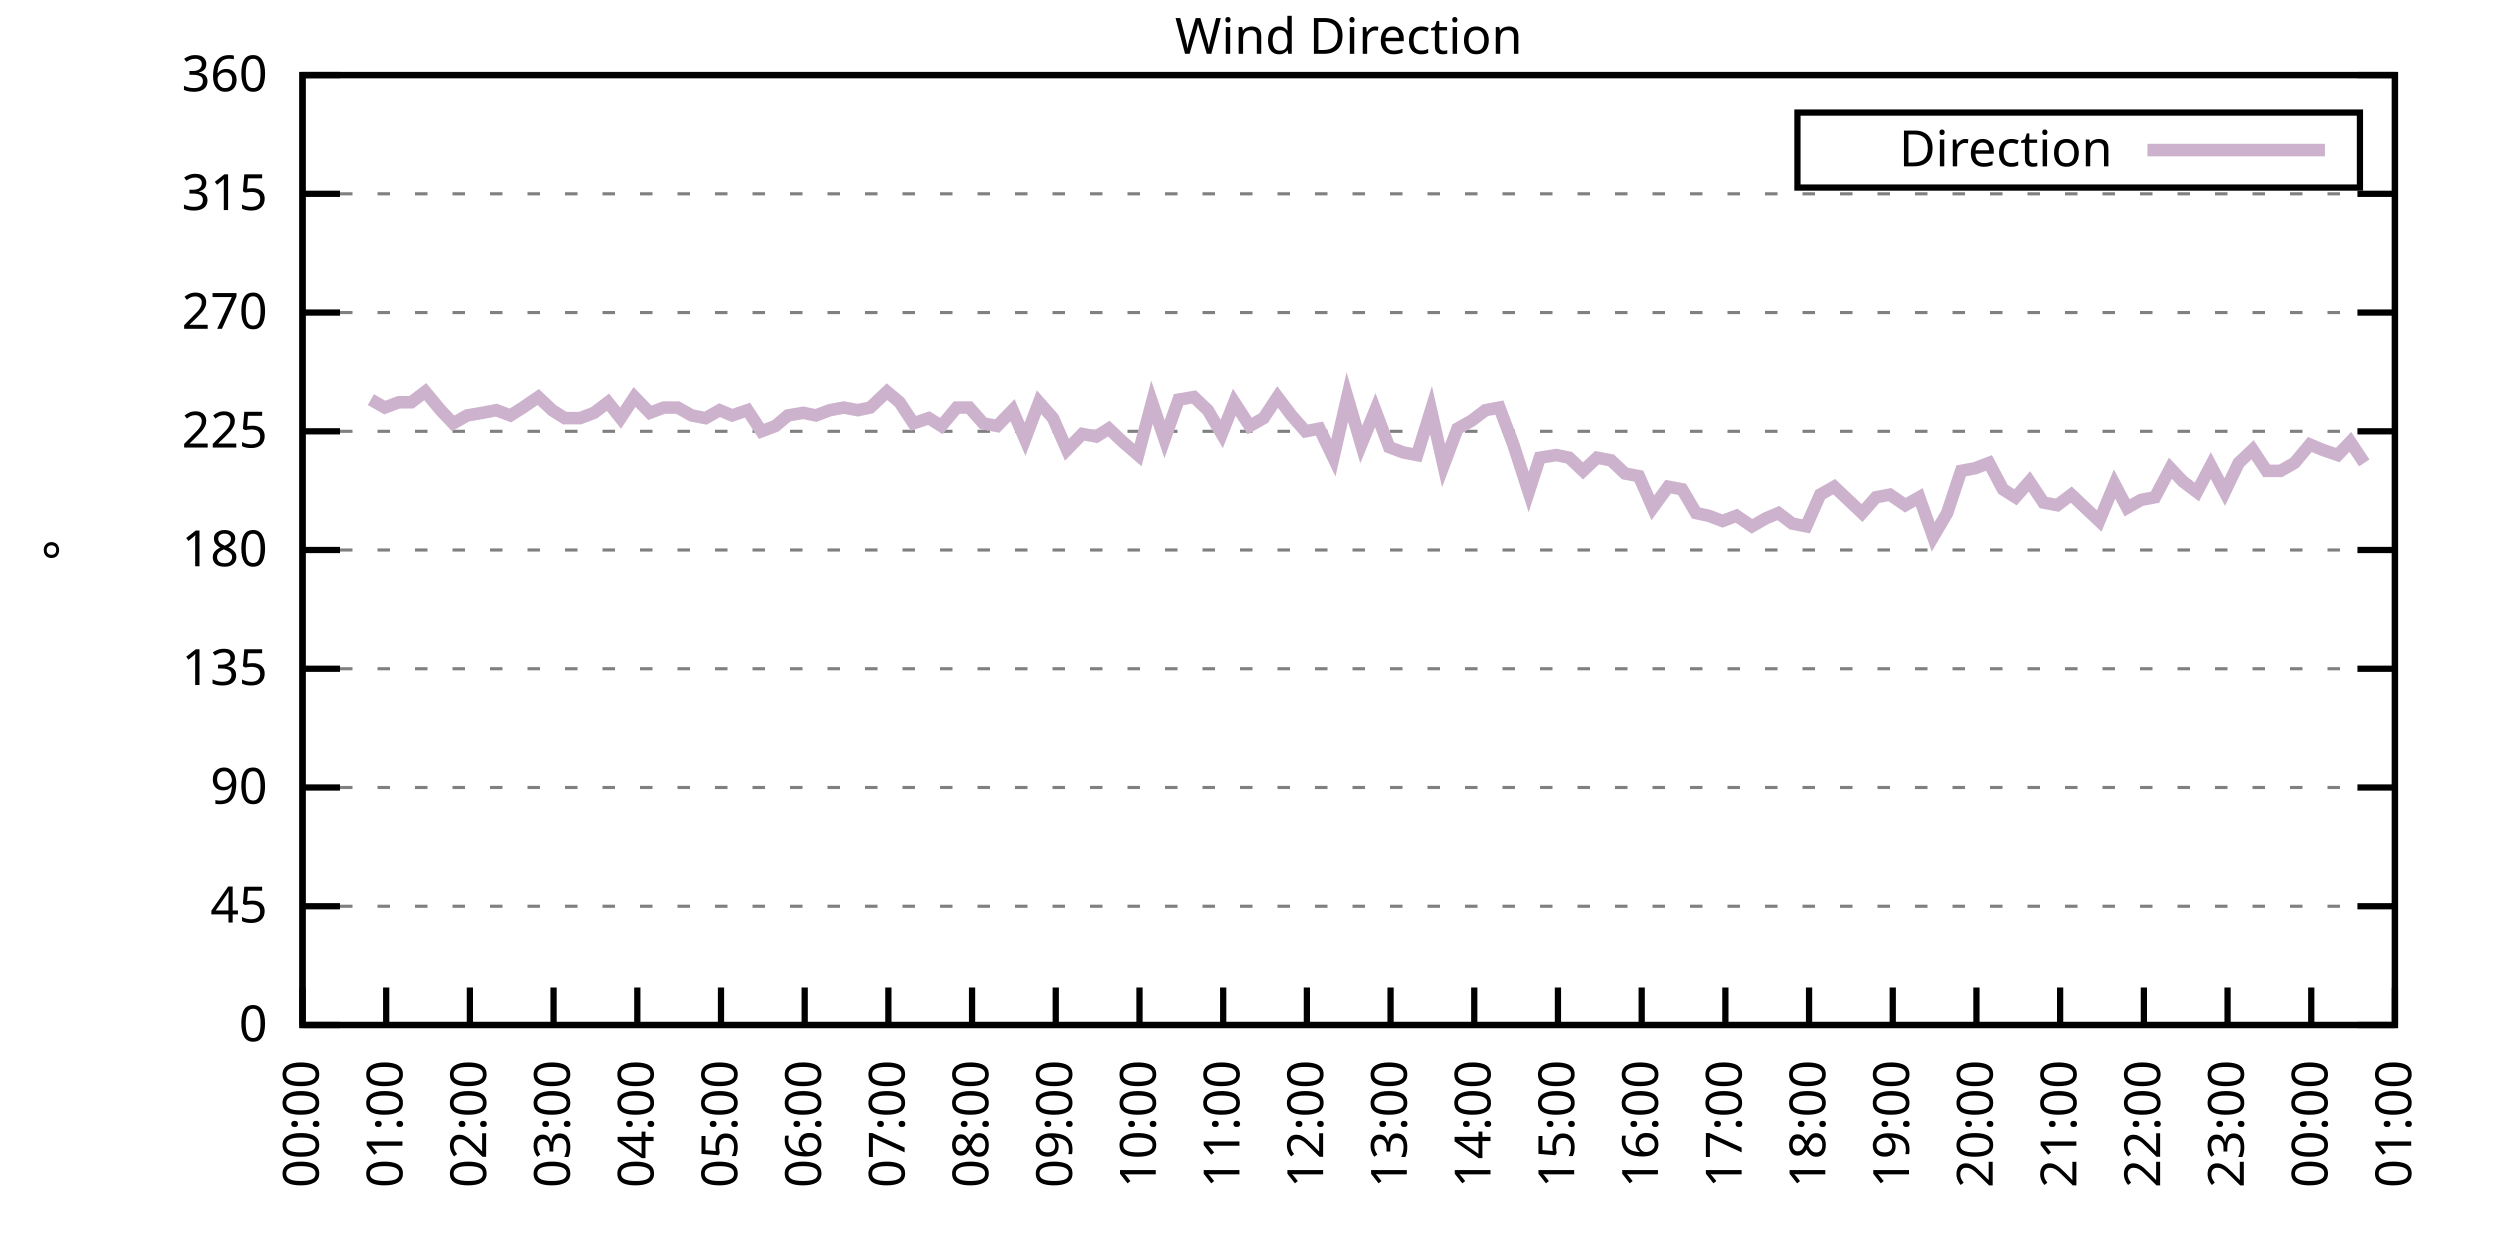
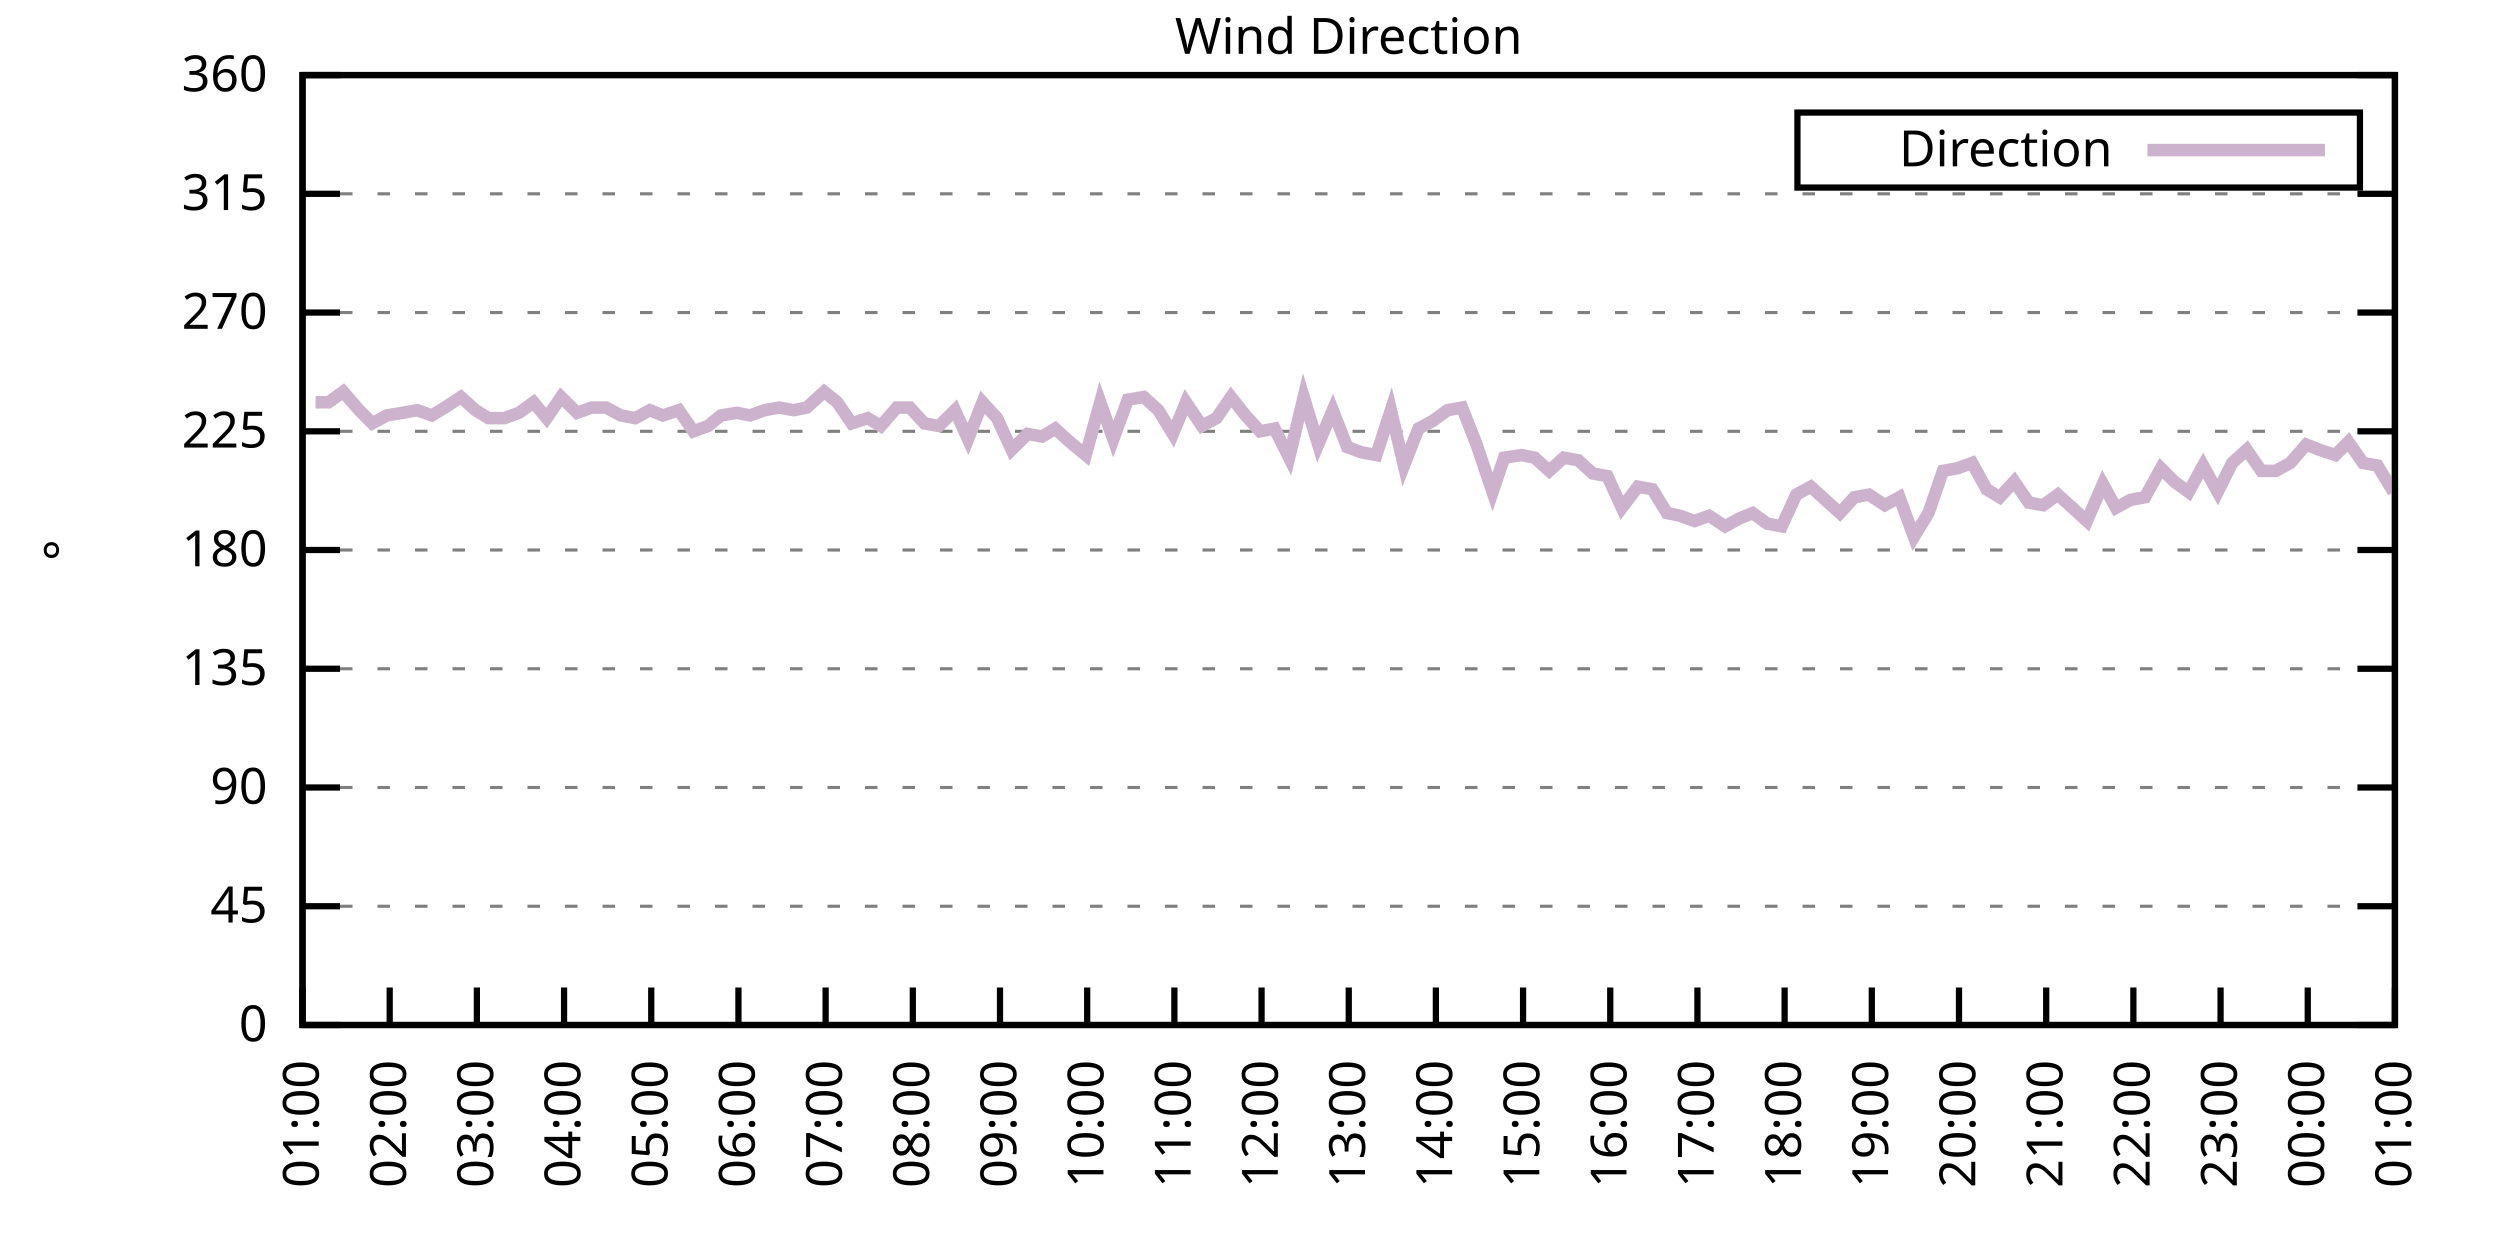
<svg xmlns="http://www.w3.org/2000/svg" xmlns:xlink="http://www.w3.org/1999/xlink" width="400" height="200" viewBox="0 0 400 200">
  <g id="gnuplot_canvas">
    <rect x="0" y="0" width="400" height="200" fill="none" />
    <defs>
      <circle id="gpDot" r="0.5" stroke-width="0.5" stroke="currentColor" />
      <path id="gpPt0" stroke-width="0.333" stroke="currentColor" d="M-1,0 h2 M0,-1 v2" />
      <path id="gpPt1" stroke-width="0.333" stroke="currentColor" d="M-1,-1 L1,1 M1,-1 L-1,1" />
      <path id="gpPt2" stroke-width="0.333" stroke="currentColor" d="M-1,0 L1,0 M0,-1 L0,1 M-1,-1 L1,1 M-1,1 L1,-1" />
      <rect id="gpPt3" stroke-width="0.333" stroke="currentColor" x="-1" y="-1" width="2" height="2" />
      <rect id="gpPt4" stroke-width="0.333" stroke="currentColor" fill="currentColor" x="-1" y="-1" width="2" height="2" />
      <circle id="gpPt5" stroke-width="0.333" stroke="currentColor" cx="0" cy="0" r="1" />
      <use xlink:href="#gpPt5" id="gpPt6" fill="currentColor" stroke="none" />
      <path id="gpPt7" stroke-width="0.333" stroke="currentColor" d="M0,-1.33 L-1.33,0.67 L1.33,0.67 z" />
      <use xlink:href="#gpPt7" id="gpPt8" fill="currentColor" stroke="none" />
      <use xlink:href="#gpPt7" id="gpPt9" stroke="currentColor" transform="rotate(180)" />
      <use xlink:href="#gpPt9" id="gpPt10" fill="currentColor" stroke="none" />
      <use xlink:href="#gpPt3" id="gpPt11" stroke="currentColor" transform="rotate(45)" />
      <use xlink:href="#gpPt11" id="gpPt12" fill="currentColor" stroke="none" />
      <path id="gpPt13" stroke-width="0.333" stroke="currentColor" d="M0,1.330 L1.265,0.411 L0.782,-1.067 L-0.782,-1.076 L-1.265,0.411 z" />
      <use xlink:href="#gpPt13" id="gpPt14" fill="currentColor" stroke="none" />
      <filter id="textbox" filterUnits="objectBoundingBox" x="0" y="0" height="1" width="1">
        <feFlood flood-color="white" flood-opacity="1" result="bgnd" />
        <feComposite in="SourceGraphic" in2="bgnd" operator="atop" />
      </filter>
      <filter id="greybox" filterUnits="objectBoundingBox" x="0" y="0" height="1" width="1">
        <feFlood flood-color="lightgrey" flood-opacity="1" result="grey" />
        <feComposite in="SourceGraphic" in2="grey" operator="atop" />
      </filter>
    </defs>
    <g fill="none" color="white" stroke="currentColor" stroke-width="1.00" stroke-linecap="butt" stroke-linejoin="miter">
</g>
    <g fill="none" color="black" stroke="currentColor" stroke-width="1.00" stroke-linecap="butt" stroke-linejoin="miter">
      <g stroke="none" shape-rendering="crispEdges">
        <polygon fill="rgb(255, 255, 255)" points="48.40,164.00 383.18,164.00 383.18,12.02 48.40,12.02 " />
      </g>
    </g>
    <g fill="none" color="black" stroke="currentColor" stroke-width="1.00" stroke-linecap="butt" stroke-linejoin="miter">
</g>
    <g fill="none" color="black" stroke="black" stroke-width="0.50" stroke-linecap="butt" stroke-linejoin="miter">
</g>
    <g fill="none" color="gray" stroke="currentColor" stroke-width="0.50" stroke-linecap="butt" stroke-linejoin="miter">
      <path stroke="gray" stroke-dasharray="2,4" class="gridline" d="M48.40,164.00 L383.19,164.00  " />
    </g>
    <g fill="none" color="gray" stroke="gray" stroke-width="1.00" stroke-linecap="butt" stroke-linejoin="miter">
</g>
    <g fill="none" color="black" stroke="currentColor" stroke-width="1.00" stroke-linecap="butt" stroke-linejoin="miter">
      <path stroke="black" d="M48.40,164.00 L54.40,164.00 M383.19,164.00 L377.19,164.00  " />
      <g transform="translate(42.80,166.60)" stroke="none" fill="black" font-family="Sans" font-size="8.00" text-anchor="end">
        <text>
          <tspan font-family="Sans"> 0</tspan>
        </text>
      </g>
    </g>
    <g fill="none" color="black" stroke="currentColor" stroke-width="1.00" stroke-linecap="butt" stroke-linejoin="miter">
</g>
    <g fill="none" color="black" stroke="black" stroke-width="0.50" stroke-linecap="butt" stroke-linejoin="miter">
</g>
    <g fill="none" color="gray" stroke="currentColor" stroke-width="0.50" stroke-linecap="butt" stroke-linejoin="miter">
      <path stroke="gray" stroke-dasharray="2,4" class="gridline" d="M48.40,145.00 L383.19,145.00  " />
    </g>
    <g fill="none" color="gray" stroke="gray" stroke-width="1.00" stroke-linecap="butt" stroke-linejoin="miter">
</g>
    <g fill="none" color="black" stroke="currentColor" stroke-width="1.00" stroke-linecap="butt" stroke-linejoin="miter">
      <path stroke="black" d="M48.40,145.00 L54.40,145.00 M383.19,145.00 L377.19,145.00  " />
      <g transform="translate(42.80,147.60)" stroke="none" fill="black" font-family="Sans" font-size="8.00" text-anchor="end">
        <text>
          <tspan font-family="Sans"> 45</tspan>
        </text>
      </g>
    </g>
    <g fill="none" color="black" stroke="currentColor" stroke-width="1.00" stroke-linecap="butt" stroke-linejoin="miter">
</g>
    <g fill="none" color="black" stroke="black" stroke-width="0.50" stroke-linecap="butt" stroke-linejoin="miter">
</g>
    <g fill="none" color="gray" stroke="currentColor" stroke-width="0.50" stroke-linecap="butt" stroke-linejoin="miter">
      <path stroke="gray" stroke-dasharray="2,4" class="gridline" d="M48.40,126.00 L383.19,126.00  " />
    </g>
    <g fill="none" color="gray" stroke="gray" stroke-width="1.00" stroke-linecap="butt" stroke-linejoin="miter">
</g>
    <g fill="none" color="black" stroke="currentColor" stroke-width="1.00" stroke-linecap="butt" stroke-linejoin="miter">
      <path stroke="black" d="M48.40,126.00 L54.40,126.00 M383.19,126.00 L377.19,126.00  " />
      <g transform="translate(42.80,128.60)" stroke="none" fill="black" font-family="Sans" font-size="8.00" text-anchor="end">
        <text>
          <tspan font-family="Sans"> 90</tspan>
        </text>
      </g>
    </g>
    <g fill="none" color="black" stroke="currentColor" stroke-width="1.00" stroke-linecap="butt" stroke-linejoin="miter">
</g>
    <g fill="none" color="black" stroke="black" stroke-width="0.50" stroke-linecap="butt" stroke-linejoin="miter">
</g>
    <g fill="none" color="gray" stroke="currentColor" stroke-width="0.50" stroke-linecap="butt" stroke-linejoin="miter">
      <path stroke="gray" stroke-dasharray="2,4" class="gridline" d="M48.40,107.00 L383.19,107.00  " />
    </g>
    <g fill="none" color="gray" stroke="gray" stroke-width="1.00" stroke-linecap="butt" stroke-linejoin="miter">
</g>
    <g fill="none" color="black" stroke="currentColor" stroke-width="1.00" stroke-linecap="butt" stroke-linejoin="miter">
      <path stroke="black" d="M48.40,107.00 L54.40,107.00 M383.19,107.00 L377.19,107.00  " />
      <g transform="translate(42.80,109.60)" stroke="none" fill="black" font-family="Sans" font-size="8.00" text-anchor="end">
        <text>
          <tspan font-family="Sans"> 135</tspan>
        </text>
      </g>
    </g>
    <g fill="none" color="black" stroke="currentColor" stroke-width="1.00" stroke-linecap="butt" stroke-linejoin="miter">
</g>
    <g fill="none" color="black" stroke="black" stroke-width="0.50" stroke-linecap="butt" stroke-linejoin="miter">
</g>
    <g fill="none" color="gray" stroke="currentColor" stroke-width="0.50" stroke-linecap="butt" stroke-linejoin="miter">
      <path stroke="gray" stroke-dasharray="2,4" class="gridline" d="M48.40,88.00 L383.19,88.00  " />
    </g>
    <g fill="none" color="gray" stroke="gray" stroke-width="1.00" stroke-linecap="butt" stroke-linejoin="miter">
</g>
    <g fill="none" color="black" stroke="currentColor" stroke-width="1.00" stroke-linecap="butt" stroke-linejoin="miter">
      <path stroke="black" d="M48.40,88.00 L54.40,88.00 M383.19,88.00 L377.19,88.00  " />
      <g transform="translate(42.80,90.60)" stroke="none" fill="black" font-family="Sans" font-size="8.00" text-anchor="end">
        <text>
          <tspan font-family="Sans"> 180</tspan>
        </text>
      </g>
    </g>
    <g fill="none" color="black" stroke="currentColor" stroke-width="1.00" stroke-linecap="butt" stroke-linejoin="miter">
</g>
    <g fill="none" color="black" stroke="black" stroke-width="0.50" stroke-linecap="butt" stroke-linejoin="miter">
</g>
    <g fill="none" color="gray" stroke="currentColor" stroke-width="0.50" stroke-linecap="butt" stroke-linejoin="miter">
      <path stroke="gray" stroke-dasharray="2,4" class="gridline" d="M48.40,69.01 L383.19,69.01  " />
    </g>
    <g fill="none" color="gray" stroke="gray" stroke-width="1.00" stroke-linecap="butt" stroke-linejoin="miter">
</g>
    <g fill="none" color="black" stroke="currentColor" stroke-width="1.00" stroke-linecap="butt" stroke-linejoin="miter">
      <path stroke="black" d="M48.40,69.01 L54.40,69.01 M383.19,69.01 L377.19,69.01  " />
      <g transform="translate(42.80,71.61)" stroke="none" fill="black" font-family="Sans" font-size="8.00" text-anchor="end">
        <text>
          <tspan font-family="Sans"> 225</tspan>
        </text>
      </g>
    </g>
    <g fill="none" color="black" stroke="currentColor" stroke-width="1.00" stroke-linecap="butt" stroke-linejoin="miter">
</g>
    <g fill="none" color="black" stroke="black" stroke-width="0.50" stroke-linecap="butt" stroke-linejoin="miter">
</g>
    <g fill="none" color="gray" stroke="currentColor" stroke-width="0.50" stroke-linecap="butt" stroke-linejoin="miter">
      <path stroke="gray" stroke-dasharray="2,4" class="gridline" d="M48.40,50.01 L383.19,50.01  " />
    </g>
    <g fill="none" color="gray" stroke="gray" stroke-width="1.00" stroke-linecap="butt" stroke-linejoin="miter">
</g>
    <g fill="none" color="black" stroke="currentColor" stroke-width="1.00" stroke-linecap="butt" stroke-linejoin="miter">
      <path stroke="black" d="M48.40,50.01 L54.40,50.01 M383.19,50.01 L377.19,50.01  " />
      <g transform="translate(42.80,52.61)" stroke="none" fill="black" font-family="Sans" font-size="8.00" text-anchor="end">
        <text>
          <tspan font-family="Sans"> 270</tspan>
        </text>
      </g>
    </g>
    <g fill="none" color="black" stroke="currentColor" stroke-width="1.00" stroke-linecap="butt" stroke-linejoin="miter">
</g>
    <g fill="none" color="black" stroke="black" stroke-width="0.50" stroke-linecap="butt" stroke-linejoin="miter">
</g>
    <g fill="none" color="gray" stroke="currentColor" stroke-width="0.50" stroke-linecap="butt" stroke-linejoin="miter">
      <path stroke="gray" stroke-dasharray="2,4" class="gridline" d="M48.40,31.01 L383.19,31.01  " />
    </g>
    <g fill="none" color="gray" stroke="gray" stroke-width="1.00" stroke-linecap="butt" stroke-linejoin="miter">
</g>
    <g fill="none" color="black" stroke="currentColor" stroke-width="1.00" stroke-linecap="butt" stroke-linejoin="miter">
      <path stroke="black" d="M48.40,31.01 L54.40,31.01 M383.19,31.01 L377.19,31.01  " />
      <g transform="translate(42.80,33.61)" stroke="none" fill="black" font-family="Sans" font-size="8.00" text-anchor="end">
        <text>
          <tspan font-family="Sans"> 315</tspan>
        </text>
      </g>
    </g>
    <g fill="none" color="black" stroke="currentColor" stroke-width="1.00" stroke-linecap="butt" stroke-linejoin="miter">
</g>
    <g fill="none" color="black" stroke="black" stroke-width="0.50" stroke-linecap="butt" stroke-linejoin="miter">
</g>
    <g fill="none" color="gray" stroke="currentColor" stroke-width="0.50" stroke-linecap="butt" stroke-linejoin="miter">
      <path stroke="gray" stroke-dasharray="2,4" class="gridline" d="M48.40,12.01 L383.19,12.01  " />
    </g>
    <g fill="none" color="gray" stroke="gray" stroke-width="1.00" stroke-linecap="butt" stroke-linejoin="miter">
</g>
    <g fill="none" color="black" stroke="currentColor" stroke-width="1.00" stroke-linecap="butt" stroke-linejoin="miter">
      <path stroke="black" d="M48.40,12.01 L54.40,12.01 M383.19,12.01 L377.19,12.01  " />
      <g transform="translate(42.80,14.61)" stroke="none" fill="black" font-family="Sans" font-size="8.00" text-anchor="end">
        <text>
          <tspan font-family="Sans"> 360</tspan>
        </text>
      </g>
    </g>
    <g fill="none" color="black" stroke="currentColor" stroke-width="1.00" stroke-linecap="butt" stroke-linejoin="miter">
      <path stroke="black" d="M48.40,164.00 L48.40,158.00  " />
      <g transform="translate(51.00,169.60) rotate(270.00)" stroke="none" fill="black" font-family="Sans" font-size="8.00" text-anchor="end">
        <text>
-           <tspan font-family="Sans">00:00</tspan>
-         </text>
-       </g>
-     </g>
-     <g fill="none" color="black" stroke="currentColor" stroke-width="1.00" stroke-linecap="butt" stroke-linejoin="miter">
-       <path stroke="black" d="M61.79,164.00 L61.79,158.00  " />
-       <g transform="translate(64.39,169.60) rotate(270.00)" stroke="none" fill="black" font-family="Sans" font-size="8.00" text-anchor="end">
-         <text>
          <tspan font-family="Sans">01:00</tspan>
        </text>
      </g>
    </g>
    <g fill="none" color="black" stroke="currentColor" stroke-width="1.00" stroke-linecap="butt" stroke-linejoin="miter">
-       <path stroke="black" d="M75.18,164.00 L75.18,158.00  " />
-       <g transform="translate(77.78,169.60) rotate(270.00)" stroke="none" fill="black" font-family="Sans" font-size="8.00" text-anchor="end">
+       <path stroke="black" d="M62.35,164.00 L62.35,158.00  " />
+       <g transform="translate(64.95,169.60) rotate(270.00)" stroke="none" fill="black" font-family="Sans" font-size="8.00" text-anchor="end">
        <text>
          <tspan font-family="Sans">02:00</tspan>
        </text>
      </g>
    </g>
    <g fill="none" color="black" stroke="currentColor" stroke-width="1.00" stroke-linecap="butt" stroke-linejoin="miter">
-       <path stroke="black" d="M88.57,164.00 L88.57,158.00  " />
-       <g transform="translate(91.17,169.60) rotate(270.00)" stroke="none" fill="black" font-family="Sans" font-size="8.00" text-anchor="end">
+       <path stroke="black" d="M76.30,164.00 L76.30,158.00  " />
+       <g transform="translate(78.90,169.60) rotate(270.00)" stroke="none" fill="black" font-family="Sans" font-size="8.00" text-anchor="end">
        <text>
          <tspan font-family="Sans">03:00</tspan>
        </text>
      </g>
    </g>
    <g fill="none" color="black" stroke="currentColor" stroke-width="1.00" stroke-linecap="butt" stroke-linejoin="miter">
-       <path stroke="black" d="M101.97,164.00 L101.97,158.00  " />
-       <g transform="translate(104.57,169.60) rotate(270.00)" stroke="none" fill="black" font-family="Sans" font-size="8.00" text-anchor="end">
+       <path stroke="black" d="M90.25,164.00 L90.25,158.00  " />
+       <g transform="translate(92.85,169.60) rotate(270.00)" stroke="none" fill="black" font-family="Sans" font-size="8.00" text-anchor="end">
        <text>
          <tspan font-family="Sans">04:00</tspan>
        </text>
      </g>
    </g>
    <g fill="none" color="black" stroke="currentColor" stroke-width="1.00" stroke-linecap="butt" stroke-linejoin="miter">
-       <path stroke="black" d="M115.36,164.00 L115.36,158.00  " />
-       <g transform="translate(117.96,169.60) rotate(270.00)" stroke="none" fill="black" font-family="Sans" font-size="8.00" text-anchor="end">
+       <path stroke="black" d="M104.20,164.00 L104.20,158.00  " />
+       <g transform="translate(106.80,169.60) rotate(270.00)" stroke="none" fill="black" font-family="Sans" font-size="8.00" text-anchor="end">
        <text>
          <tspan font-family="Sans">05:00</tspan>
        </text>
      </g>
    </g>
    <g fill="none" color="black" stroke="currentColor" stroke-width="1.00" stroke-linecap="butt" stroke-linejoin="miter">
-       <path stroke="black" d="M128.75,164.00 L128.75,158.00  " />
-       <g transform="translate(131.35,169.60) rotate(270.00)" stroke="none" fill="black" font-family="Sans" font-size="8.00" text-anchor="end">
+       <path stroke="black" d="M118.15,164.00 L118.15,158.00  " />
+       <g transform="translate(120.75,169.60) rotate(270.00)" stroke="none" fill="black" font-family="Sans" font-size="8.00" text-anchor="end">
        <text>
          <tspan font-family="Sans">06:00</tspan>
        </text>
      </g>
    </g>
    <g fill="none" color="black" stroke="currentColor" stroke-width="1.00" stroke-linecap="butt" stroke-linejoin="miter">
-       <path stroke="black" d="M142.14,164.00 L142.14,158.00  " />
-       <g transform="translate(144.74,169.60) rotate(270.00)" stroke="none" fill="black" font-family="Sans" font-size="8.00" text-anchor="end">
+       <path stroke="black" d="M132.10,164.00 L132.10,158.00  " />
+       <g transform="translate(134.70,169.60) rotate(270.00)" stroke="none" fill="black" font-family="Sans" font-size="8.00" text-anchor="end">
        <text>
          <tspan font-family="Sans">07:00</tspan>
        </text>
      </g>
    </g>
    <g fill="none" color="black" stroke="currentColor" stroke-width="1.00" stroke-linecap="butt" stroke-linejoin="miter">
-       <path stroke="black" d="M155.53,164.00 L155.53,158.00  " />
-       <g transform="translate(158.13,169.60) rotate(270.00)" stroke="none" fill="black" font-family="Sans" font-size="8.00" text-anchor="end">
+       <path stroke="black" d="M146.05,164.00 L146.05,158.00  " />
+       <g transform="translate(148.65,169.60) rotate(270.00)" stroke="none" fill="black" font-family="Sans" font-size="8.00" text-anchor="end">
        <text>
          <tspan font-family="Sans">08:00</tspan>
        </text>
      </g>
    </g>
    <g fill="none" color="black" stroke="currentColor" stroke-width="1.00" stroke-linecap="butt" stroke-linejoin="miter">
-       <path stroke="black" d="M168.92,164.00 L168.92,158.00  " />
-       <g transform="translate(171.52,169.60) rotate(270.00)" stroke="none" fill="black" font-family="Sans" font-size="8.00" text-anchor="end">
+       <path stroke="black" d="M160.00,164.00 L160.00,158.00  " />
+       <g transform="translate(162.60,169.60) rotate(270.00)" stroke="none" fill="black" font-family="Sans" font-size="8.00" text-anchor="end">
        <text>
          <tspan font-family="Sans">09:00</tspan>
        </text>
      </g>
    </g>
    <g fill="none" color="black" stroke="currentColor" stroke-width="1.00" stroke-linecap="butt" stroke-linejoin="miter">
-       <path stroke="black" d="M182.32,164.00 L182.32,158.00  " />
-       <g transform="translate(184.92,169.60) rotate(270.00)" stroke="none" fill="black" font-family="Sans" font-size="8.00" text-anchor="end">
+       <path stroke="black" d="M173.95,164.00 L173.95,158.00  " />
+       <g transform="translate(176.55,169.60) rotate(270.00)" stroke="none" fill="black" font-family="Sans" font-size="8.00" text-anchor="end">
        <text>
          <tspan font-family="Sans">10:00</tspan>
        </text>
      </g>
    </g>
    <g fill="none" color="black" stroke="currentColor" stroke-width="1.00" stroke-linecap="butt" stroke-linejoin="miter">
-       <path stroke="black" d="M195.71,164.00 L195.71,158.00  " />
-       <g transform="translate(198.31,169.60) rotate(270.00)" stroke="none" fill="black" font-family="Sans" font-size="8.00" text-anchor="end">
+       <path stroke="black" d="M187.90,164.00 L187.90,158.00  " />
+       <g transform="translate(190.50,169.60) rotate(270.00)" stroke="none" fill="black" font-family="Sans" font-size="8.00" text-anchor="end">
        <text>
          <tspan font-family="Sans">11:00</tspan>
        </text>
      </g>
    </g>
    <g fill="none" color="black" stroke="currentColor" stroke-width="1.00" stroke-linecap="butt" stroke-linejoin="miter">
-       <path stroke="black" d="M209.10,164.00 L209.10,158.00  " />
-       <g transform="translate(211.70,169.60) rotate(270.00)" stroke="none" fill="black" font-family="Sans" font-size="8.00" text-anchor="end">
+       <path stroke="black" d="M201.85,164.00 L201.85,158.00  " />
+       <g transform="translate(204.45,169.60) rotate(270.00)" stroke="none" fill="black" font-family="Sans" font-size="8.00" text-anchor="end">
        <text>
          <tspan font-family="Sans">12:00</tspan>
        </text>
      </g>
    </g>
    <g fill="none" color="black" stroke="currentColor" stroke-width="1.00" stroke-linecap="butt" stroke-linejoin="miter">
-       <path stroke="black" d="M222.49,164.00 L222.49,158.00  " />
-       <g transform="translate(225.09,169.60) rotate(270.00)" stroke="none" fill="black" font-family="Sans" font-size="8.00" text-anchor="end">
+       <path stroke="black" d="M215.80,164.00 L215.80,158.00  " />
+       <g transform="translate(218.40,169.60) rotate(270.00)" stroke="none" fill="black" font-family="Sans" font-size="8.00" text-anchor="end">
        <text>
          <tspan font-family="Sans">13:00</tspan>
        </text>
      </g>
    </g>
    <g fill="none" color="black" stroke="currentColor" stroke-width="1.00" stroke-linecap="butt" stroke-linejoin="miter">
-       <path stroke="black" d="M235.88,164.00 L235.88,158.00  " />
-       <g transform="translate(238.48,169.60) rotate(270.00)" stroke="none" fill="black" font-family="Sans" font-size="8.00" text-anchor="end">
+       <path stroke="black" d="M229.74,164.00 L229.74,158.00  " />
+       <g transform="translate(232.34,169.60) rotate(270.00)" stroke="none" fill="black" font-family="Sans" font-size="8.00" text-anchor="end">
        <text>
          <tspan font-family="Sans">14:00</tspan>
        </text>
      </g>
    </g>
    <g fill="none" color="black" stroke="currentColor" stroke-width="1.00" stroke-linecap="butt" stroke-linejoin="miter">
-       <path stroke="black" d="M249.27,164.00 L249.27,158.00  " />
-       <g transform="translate(251.87,169.60) rotate(270.00)" stroke="none" fill="black" font-family="Sans" font-size="8.00" text-anchor="end">
+       <path stroke="black" d="M243.69,164.00 L243.69,158.00  " />
+       <g transform="translate(246.29,169.60) rotate(270.00)" stroke="none" fill="black" font-family="Sans" font-size="8.00" text-anchor="end">
        <text>
          <tspan font-family="Sans">15:00</tspan>
        </text>
      </g>
    </g>
    <g fill="none" color="black" stroke="currentColor" stroke-width="1.00" stroke-linecap="butt" stroke-linejoin="miter">
-       <path stroke="black" d="M262.67,164.00 L262.67,158.00  " />
-       <g transform="translate(265.27,169.60) rotate(270.00)" stroke="none" fill="black" font-family="Sans" font-size="8.00" text-anchor="end">
+       <path stroke="black" d="M257.64,164.00 L257.64,158.00  " />
+       <g transform="translate(260.24,169.60) rotate(270.00)" stroke="none" fill="black" font-family="Sans" font-size="8.00" text-anchor="end">
        <text>
          <tspan font-family="Sans">16:00</tspan>
        </text>
      </g>
    </g>
    <g fill="none" color="black" stroke="currentColor" stroke-width="1.00" stroke-linecap="butt" stroke-linejoin="miter">
-       <path stroke="black" d="M276.06,164.00 L276.06,158.00  " />
-       <g transform="translate(278.66,169.60) rotate(270.00)" stroke="none" fill="black" font-family="Sans" font-size="8.00" text-anchor="end">
+       <path stroke="black" d="M271.59,164.00 L271.59,158.00  " />
+       <g transform="translate(274.19,169.60) rotate(270.00)" stroke="none" fill="black" font-family="Sans" font-size="8.00" text-anchor="end">
        <text>
          <tspan font-family="Sans">17:00</tspan>
        </text>
      </g>
    </g>
    <g fill="none" color="black" stroke="currentColor" stroke-width="1.00" stroke-linecap="butt" stroke-linejoin="miter">
-       <path stroke="black" d="M289.45,164.00 L289.45,158.00  " />
-       <g transform="translate(292.05,169.60) rotate(270.00)" stroke="none" fill="black" font-family="Sans" font-size="8.00" text-anchor="end">
+       <path stroke="black" d="M285.54,164.00 L285.54,158.00  " />
+       <g transform="translate(288.14,169.60) rotate(270.00)" stroke="none" fill="black" font-family="Sans" font-size="8.00" text-anchor="end">
        <text>
          <tspan font-family="Sans">18:00</tspan>
        </text>
      </g>
    </g>
    <g fill="none" color="black" stroke="currentColor" stroke-width="1.00" stroke-linecap="butt" stroke-linejoin="miter">
-       <path stroke="black" d="M302.84,164.00 L302.84,158.00  " />
-       <g transform="translate(305.44,169.60) rotate(270.00)" stroke="none" fill="black" font-family="Sans" font-size="8.00" text-anchor="end">
+       <path stroke="black" d="M299.49,164.00 L299.49,158.00  " />
+       <g transform="translate(302.09,169.60) rotate(270.00)" stroke="none" fill="black" font-family="Sans" font-size="8.00" text-anchor="end">
        <text>
          <tspan font-family="Sans">19:00</tspan>
        </text>
      </g>
    </g>
    <g fill="none" color="black" stroke="currentColor" stroke-width="1.00" stroke-linecap="butt" stroke-linejoin="miter">
-       <path stroke="black" d="M316.23,164.00 L316.23,158.00  " />
-       <g transform="translate(318.83,169.60) rotate(270.00)" stroke="none" fill="black" font-family="Sans" font-size="8.00" text-anchor="end">
+       <path stroke="black" d="M313.44,164.00 L313.44,158.00  " />
+       <g transform="translate(316.04,169.60) rotate(270.00)" stroke="none" fill="black" font-family="Sans" font-size="8.00" text-anchor="end">
        <text>
          <tspan font-family="Sans">20:00</tspan>
        </text>
      </g>
    </g>
    <g fill="none" color="black" stroke="currentColor" stroke-width="1.00" stroke-linecap="butt" stroke-linejoin="miter">
-       <path stroke="black" d="M329.62,164.00 L329.62,158.00  " />
-       <g transform="translate(332.22,169.60) rotate(270.00)" stroke="none" fill="black" font-family="Sans" font-size="8.00" text-anchor="end">
+       <path stroke="black" d="M327.39,164.00 L327.39,158.00  " />
+       <g transform="translate(329.99,169.60) rotate(270.00)" stroke="none" fill="black" font-family="Sans" font-size="8.00" text-anchor="end">
        <text>
          <tspan font-family="Sans">21:00</tspan>
        </text>
      </g>
    </g>
    <g fill="none" color="black" stroke="currentColor" stroke-width="1.00" stroke-linecap="butt" stroke-linejoin="miter">
-       <path stroke="black" d="M343.02,164.00 L343.02,158.00  " />
-       <g transform="translate(345.62,169.60) rotate(270.00)" stroke="none" fill="black" font-family="Sans" font-size="8.00" text-anchor="end">
+       <path stroke="black" d="M341.34,164.00 L341.34,158.00  " />
+       <g transform="translate(343.94,169.60) rotate(270.00)" stroke="none" fill="black" font-family="Sans" font-size="8.00" text-anchor="end">
        <text>
          <tspan font-family="Sans">22:00</tspan>
        </text>
      </g>
    </g>
    <g fill="none" color="black" stroke="currentColor" stroke-width="1.00" stroke-linecap="butt" stroke-linejoin="miter">
-       <path stroke="black" d="M356.41,164.00 L356.41,158.00  " />
-       <g transform="translate(359.01,169.60) rotate(270.00)" stroke="none" fill="black" font-family="Sans" font-size="8.00" text-anchor="end">
+       <path stroke="black" d="M355.29,164.00 L355.29,158.00  " />
+       <g transform="translate(357.89,169.60) rotate(270.00)" stroke="none" fill="black" font-family="Sans" font-size="8.00" text-anchor="end">
        <text>
          <tspan font-family="Sans">23:00</tspan>
        </text>
      </g>
    </g>
    <g fill="none" color="black" stroke="currentColor" stroke-width="1.00" stroke-linecap="butt" stroke-linejoin="miter">
-       <path stroke="black" d="M369.80,164.00 L369.80,158.00  " />
-       <g transform="translate(372.40,169.60) rotate(270.00)" stroke="none" fill="black" font-family="Sans" font-size="8.00" text-anchor="end">
+       <path stroke="black" d="M369.24,164.00 L369.24,158.00  " />
+       <g transform="translate(371.84,169.60) rotate(270.00)" stroke="none" fill="black" font-family="Sans" font-size="8.00" text-anchor="end">
        <text>
          <tspan font-family="Sans">00:00</tspan>
        </text>
      </g>
    </g>
    <g fill="none" color="black" stroke="currentColor" stroke-width="1.00" stroke-linecap="butt" stroke-linejoin="miter">
      <path stroke="black" d="M383.19,164.00 L383.19,158.00  " />
      <g transform="translate(385.79,169.60) rotate(270.00)" stroke="none" fill="black" font-family="Sans" font-size="8.00" text-anchor="end">
        <text>
          <tspan font-family="Sans">01:00</tspan>
        </text>
      </g>
    </g>
    <g fill="none" color="black" stroke="currentColor" stroke-width="1.00" stroke-linecap="butt" stroke-linejoin="miter">
</g>
    <g fill="none" color="black" stroke="currentColor" stroke-width="1.00" stroke-linecap="butt" stroke-linejoin="miter">
      <path stroke="black" d="M48.40,12.01 L48.40,164.00 L383.19,164.00 L383.19,12.01 L48.40,12.01 Z  " />
    </g>
    <g fill="none" color="black" stroke="currentColor" stroke-width="1.00" stroke-linecap="butt" stroke-linejoin="miter">
</g>
    <g fill="none" color="black" stroke="currentColor" stroke-width="1.00" stroke-linecap="butt" stroke-linejoin="miter">
      <path stroke="black" d="M287.59,30.01 L287.59,18.01 L377.59,18.01 L377.59,30.01 L287.59,30.01 Z  " />
    </g>
    <g id="Wind_direction_plot_1">
      <g fill="none" color="white" stroke="black" stroke-width="2.00" stroke-linecap="butt" stroke-linejoin="miter">
</g>
      <g fill="none" color="black" stroke="currentColor" stroke-width="2.00" stroke-linecap="butt" stroke-linejoin="miter">
        <g transform="translate(337.99,26.61)" stroke="none" fill="black" font-family="Sans" font-size="8.00" text-anchor="end">
          <text>
            <tspan font-family="Sans">Direction</tspan>
          </text>
        </g>
      </g>
      <g fill="none" color="black" stroke="currentColor" stroke-width="2.00" stroke-linecap="butt" stroke-linejoin="miter">
-         <path stroke="rgb(204, 178, 204)" d="M343.59,24.01 L371.99,24.01 M59.34,63.94 L61.57,65.21 L63.80,64.36 L65.81,64.36 L68.04,62.67 L70.50,65.63   L72.50,67.74 L74.74,66.47 L77.19,66.05 L79.42,65.63 L81.66,66.47 L83.66,65.21 L86.12,63.52 L88.35,65.63   L90.36,66.90 L92.82,66.90 L95.05,66.05 L97.28,64.36 L99.29,66.90 L101.52,63.52 L103.98,66.05 L106.21,65.21   L108.44,65.21 L110.67,66.47 L112.90,66.90 L115.13,65.63 L117.14,66.47 L119.60,65.63 L121.83,69.01 L124.06,68.16   L126.07,66.47 L128.53,66.05 L130.54,66.47 L132.77,65.63 L135.00,65.21 L137.23,65.63 L139.24,65.21 L141.92,62.67   L143.93,64.36 L146.16,67.74 L148.61,66.90 L150.62,68.16 L153.08,65.21 L155.09,65.21 L157.32,67.74 L159.55,68.16   L162.01,65.63 L164.01,70.27 L166.25,64.36 L168.48,66.90 L170.71,71.96 L173.17,69.43 L175.40,69.85 L177.41,68.58   L179.64,70.70 L182.09,72.81 L184.32,64.36 L186.33,70.27 L188.57,63.94 L191.02,63.52 L193.25,65.63 L195.48,69.43   L197.49,64.36 L199.95,68.16 L202.18,66.90 L204.41,63.52 L206.64,66.47 L208.88,69.01 L211.11,68.58 L213.34,73.23   L215.57,63.52 L217.80,71.12 L220.04,65.63 L222.27,71.54 L224.50,72.38 L226.73,72.81 L228.96,65.63 L230.97,74.49   L233.20,68.58 L235.44,67.32 L237.67,65.63 L239.90,65.21 L242.13,71.12 L244.59,78.72 L246.37,73.23 L249.05,72.81   L251.06,73.23 L253.29,75.34 L255.52,73.23 L257.76,73.65 L259.99,75.76 L262.22,76.18 L264.45,81.25 L266.91,77.87   L269.14,78.29 L271.37,82.09 L273.38,82.52 L275.61,83.36 L277.84,82.52 L280.30,84.21 L282.53,82.94 L284.54,82.09   L286.77,83.78 L289.00,84.21 L291.23,79.14 L293.47,77.87 L295.70,79.98 L297.93,82.09 L300.16,79.56 L302.39,79.14   L304.85,80.83 L307.08,79.56 L309.31,85.89 L311.54,82.09 L313.78,75.34 L316.01,74.92 L318.24,74.07 L320.47,78.29   L322.48,79.56 L324.71,77.03 L326.95,80.41 L329.18,80.83 L331.41,79.14 L333.64,81.25 L335.87,83.36 L338.33,77.45   L340.34,81.25 L342.57,79.98 L344.80,79.56 L347.26,74.92 L349.26,77.03 L351.50,78.72 L353.73,74.49 L355.96,78.72   L358.19,74.07 L360.42,71.96 L362.66,75.34 L364.89,75.34 L367.12,74.07 L369.58,71.12 L371.58,71.96 L374.04,72.81   L376.05,70.70 L378.28,74.07  " />
+         <path stroke="rgb(204, 178, 204)" d="M343.59,24.01 L371.99,24.01 M50.49,64.36 L52.58,64.36 L54.91,62.67 L57.47,65.63 L59.56,67.74 L61.88,66.47   L64.44,66.05 L66.77,65.63 L69.09,66.47 L71.18,65.21 L73.74,63.52 L76.07,65.63 L78.16,66.90 L80.72,66.90   L83.04,66.05 L85.37,64.36 L87.46,66.90 L89.78,63.52 L92.34,66.05 L94.67,65.21 L96.99,65.21 L99.32,66.47   L101.64,66.90 L103.97,65.63 L106.06,66.47 L108.62,65.63 L110.94,69.01 L113.27,68.16 L115.36,66.47 L117.92,66.05   L120.01,66.47 L122.33,65.63 L124.66,65.21 L126.98,65.63 L129.08,65.21 L131.87,62.67 L133.96,64.36 L136.28,67.74   L138.84,66.90 L140.93,68.16 L143.49,65.21 L145.58,65.21 L147.91,67.74 L150.23,68.16 L152.79,65.63 L154.88,70.27   L157.21,64.36 L159.53,66.90 L161.86,71.96 L164.41,69.43 L166.74,69.85 L168.83,68.58 L171.16,70.70 L173.71,72.81   L176.04,64.36 L178.13,70.27 L180.46,63.94 L183.01,63.52 L185.34,65.63 L187.66,69.43 L189.76,64.36 L192.31,68.16   L194.64,66.90 L196.96,63.52 L199.29,66.47 L201.61,69.01 L203.94,68.58 L206.26,73.23 L208.59,63.52 L210.91,71.12   L213.24,65.63 L215.56,71.54 L217.89,72.38 L220.21,72.81 L222.54,65.63 L224.63,74.49 L226.95,68.58 L229.28,67.32   L231.60,65.63 L233.93,65.21 L236.25,71.12 L238.81,78.72 L240.67,73.23 L243.46,72.81 L245.55,73.23 L247.88,75.34   L250.20,73.23 L252.53,73.65 L254.85,75.76 L257.18,76.18 L259.50,81.25 L262.06,77.87 L264.39,78.29 L266.71,82.09   L268.80,82.52 L271.13,83.36 L273.45,82.52 L276.01,84.21 L278.34,82.94 L280.43,82.09 L282.75,83.78 L285.08,84.21   L287.40,79.14 L289.73,77.87 L292.05,79.98 L294.38,82.09 L296.70,79.56 L299.03,79.14 L301.58,80.83 L303.91,79.56   L306.23,85.89 L308.56,82.09 L310.88,75.34 L313.21,74.92 L315.53,74.07 L317.86,78.29 L319.95,79.56 L322.28,77.03   L324.60,80.41 L326.93,80.83 L329.25,79.14 L331.58,81.25 L333.90,83.36 L336.46,77.45 L338.55,81.25 L340.88,79.98   L343.20,79.56 L345.76,74.92 L347.85,77.03 L350.18,78.72 L352.50,74.49 L354.83,78.72 L357.15,74.07 L359.48,71.96   L361.80,75.34 L364.13,75.34 L366.45,74.07 L369.01,71.12 L371.10,71.96 L373.66,72.81 L375.75,70.70 L378.08,74.07   L380.40,74.49 L382.96,78.72  " />
      </g>
    </g>
    <g fill="none" color="black" stroke="currentColor" stroke-width="2.00" stroke-linecap="butt" stroke-linejoin="miter">
</g>
    <g fill="none" color="black" stroke="black" stroke-width="1.00" stroke-linecap="butt" stroke-linejoin="miter">
</g>
    <g fill="none" color="black" stroke="currentColor" stroke-width="1.00" stroke-linecap="butt" stroke-linejoin="miter">
      <path stroke="black" d="M48.40,12.01 L48.40,164.00 L383.19,164.00 L383.19,12.01 L48.40,12.01 Z  " />
      <g transform="translate(12.80,88.01) rotate(270.00)" stroke="none" fill="black" font-family="Sans" font-size="8.00" text-anchor="middle">
        <text>
          <tspan font-family="Sans">°</tspan>
        </text>
      </g>
    </g>
    <g fill="none" color="black" stroke="currentColor" stroke-width="1.00" stroke-linecap="butt" stroke-linejoin="miter">
</g>
    <g fill="none" color="black" stroke="currentColor" stroke-width="1.00" stroke-linecap="butt" stroke-linejoin="miter">
      <g transform="translate(215.79,8.61)" stroke="none" fill="black" font-family="Sans" font-size="8.00" text-anchor="middle">
        <text>
          <tspan font-family="Sans">Wind Direction</tspan>
        </text>
      </g>
    </g>
    <g fill="none" color="black" stroke="currentColor" stroke-width="1.00" stroke-linecap="butt" stroke-linejoin="miter">
</g>
  </g>
</svg>
